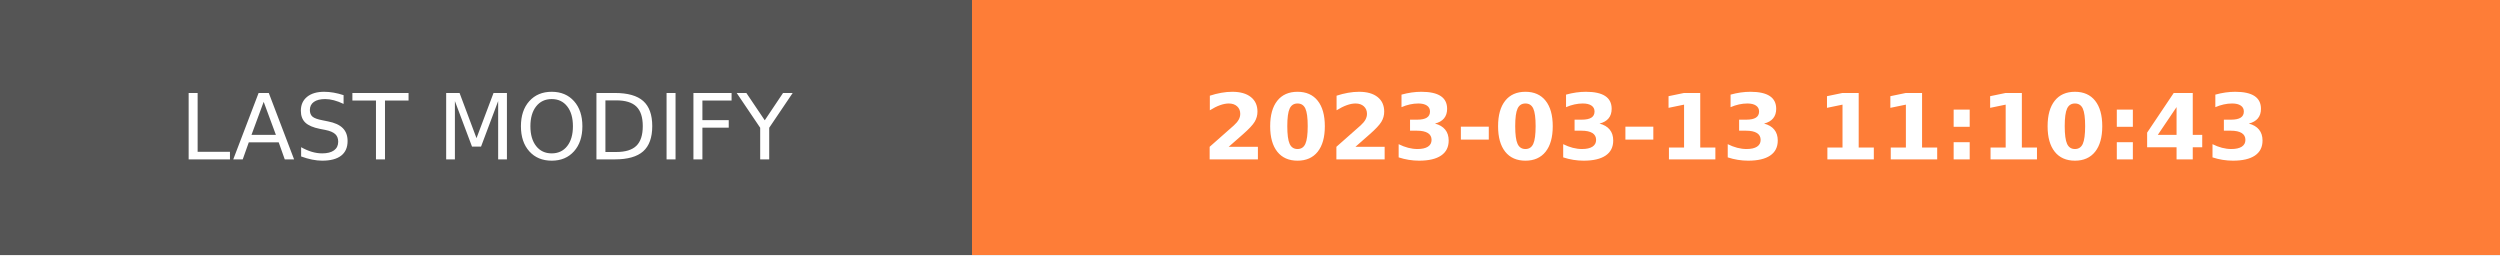
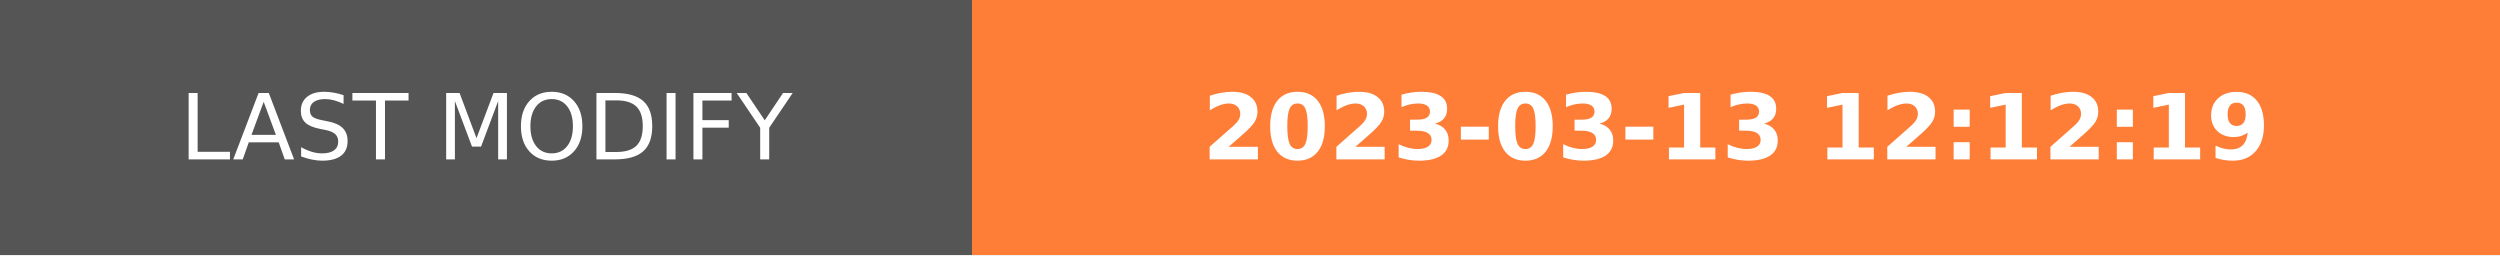
- <svg xmlns="http://www.w3.org/2000/svg" width="274.5" height="28" role="img" aria-label="LAST MODIFY: 2023-03-13 11:10:43">
+ <svg xmlns="http://www.w3.org/2000/svg" width="274.5" height="28" role="img" aria-label="LAST MODIFY: 2023-03-13 12:12:19">
  <g shape-rendering="crispEdges">
    <rect width="106.75" height="28" fill="#555" />
    <rect x="106.75" width="167.75" height="28" fill="#fe7d37" />
  </g>
  <g fill="#fff" text-anchor="middle" font-family="Verdana,Geneva,DejaVu Sans,sans-serif" text-rendering="geometricPrecision" font-size="100">
    <text transform="scale(.1)" x="533.75" y="175" textLength="827.5" fill="#fff">LAST MODIFY</text>
-     <text transform="scale(.1)" x="1906.25" y="175" textLength="1437.5" fill="#fff" font-weight="bold">2023-03-13 11:10:43</text>
+     <text transform="scale(.1)" x="1906.25" y="175" textLength="1437.5" fill="#fff" font-weight="bold">2023-03-13 12:12:19</text>
  </g>
</svg>
